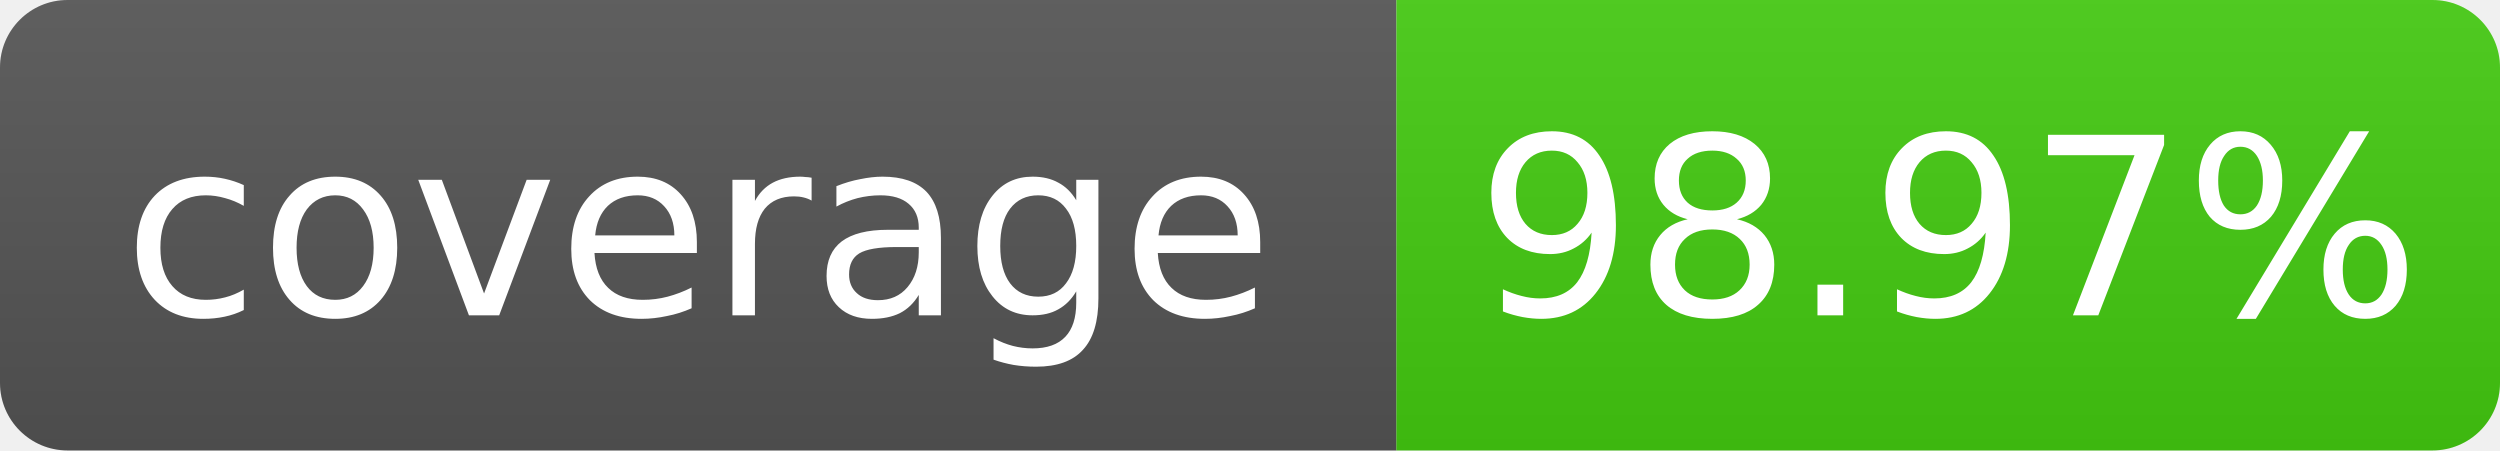
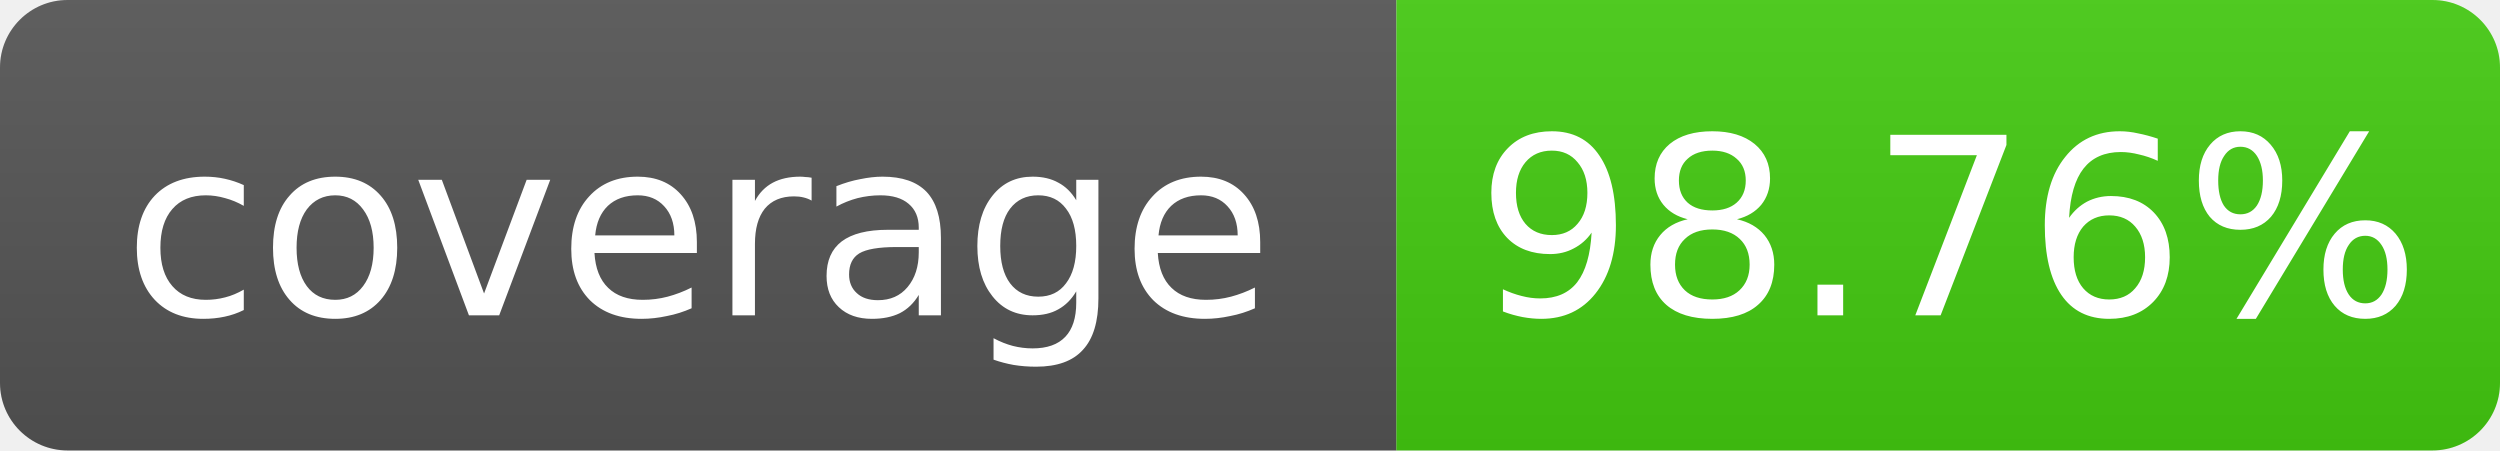
- <svg xmlns="http://www.w3.org/2000/svg" width="111" height="20" role="img" aria-label="coverage: 98.97%">
+ <svg xmlns="http://www.w3.org/2000/svg" width="111" height="20" role="img" aria-label="coverage: 98.76%">
  <linearGradient id="s" x2="0" y2="100%">
    <stop offset="0" stop-color="#bbb" stop-opacity=".1" />
    <stop offset="1" stop-opacity=".1" />
  </linearGradient>
  <clipPath id="r">
    <rect width="111" height="20" rx="3" fill="#fff" />
  </clipPath>
  <g clip-path="url(#r)">
    <rect width="62" height="20" fill="#555" />
    <rect x="62" width="49" height="20" fill="#4c1" />
    <rect width="111" height="20" fill="url(#s)" />
  </g>
  <g fill="#fff" text-anchor="middle" font-family="Verdana,Geneva,DejaVu Sans,sans-serif" font-size="11">
    <text x="31.0" y="14">coverage</text>
-     <text x="86.5" y="14">98.97%</text>
+     <text x="86.5" y="14">98.76%</text>
  </g>
</svg>
